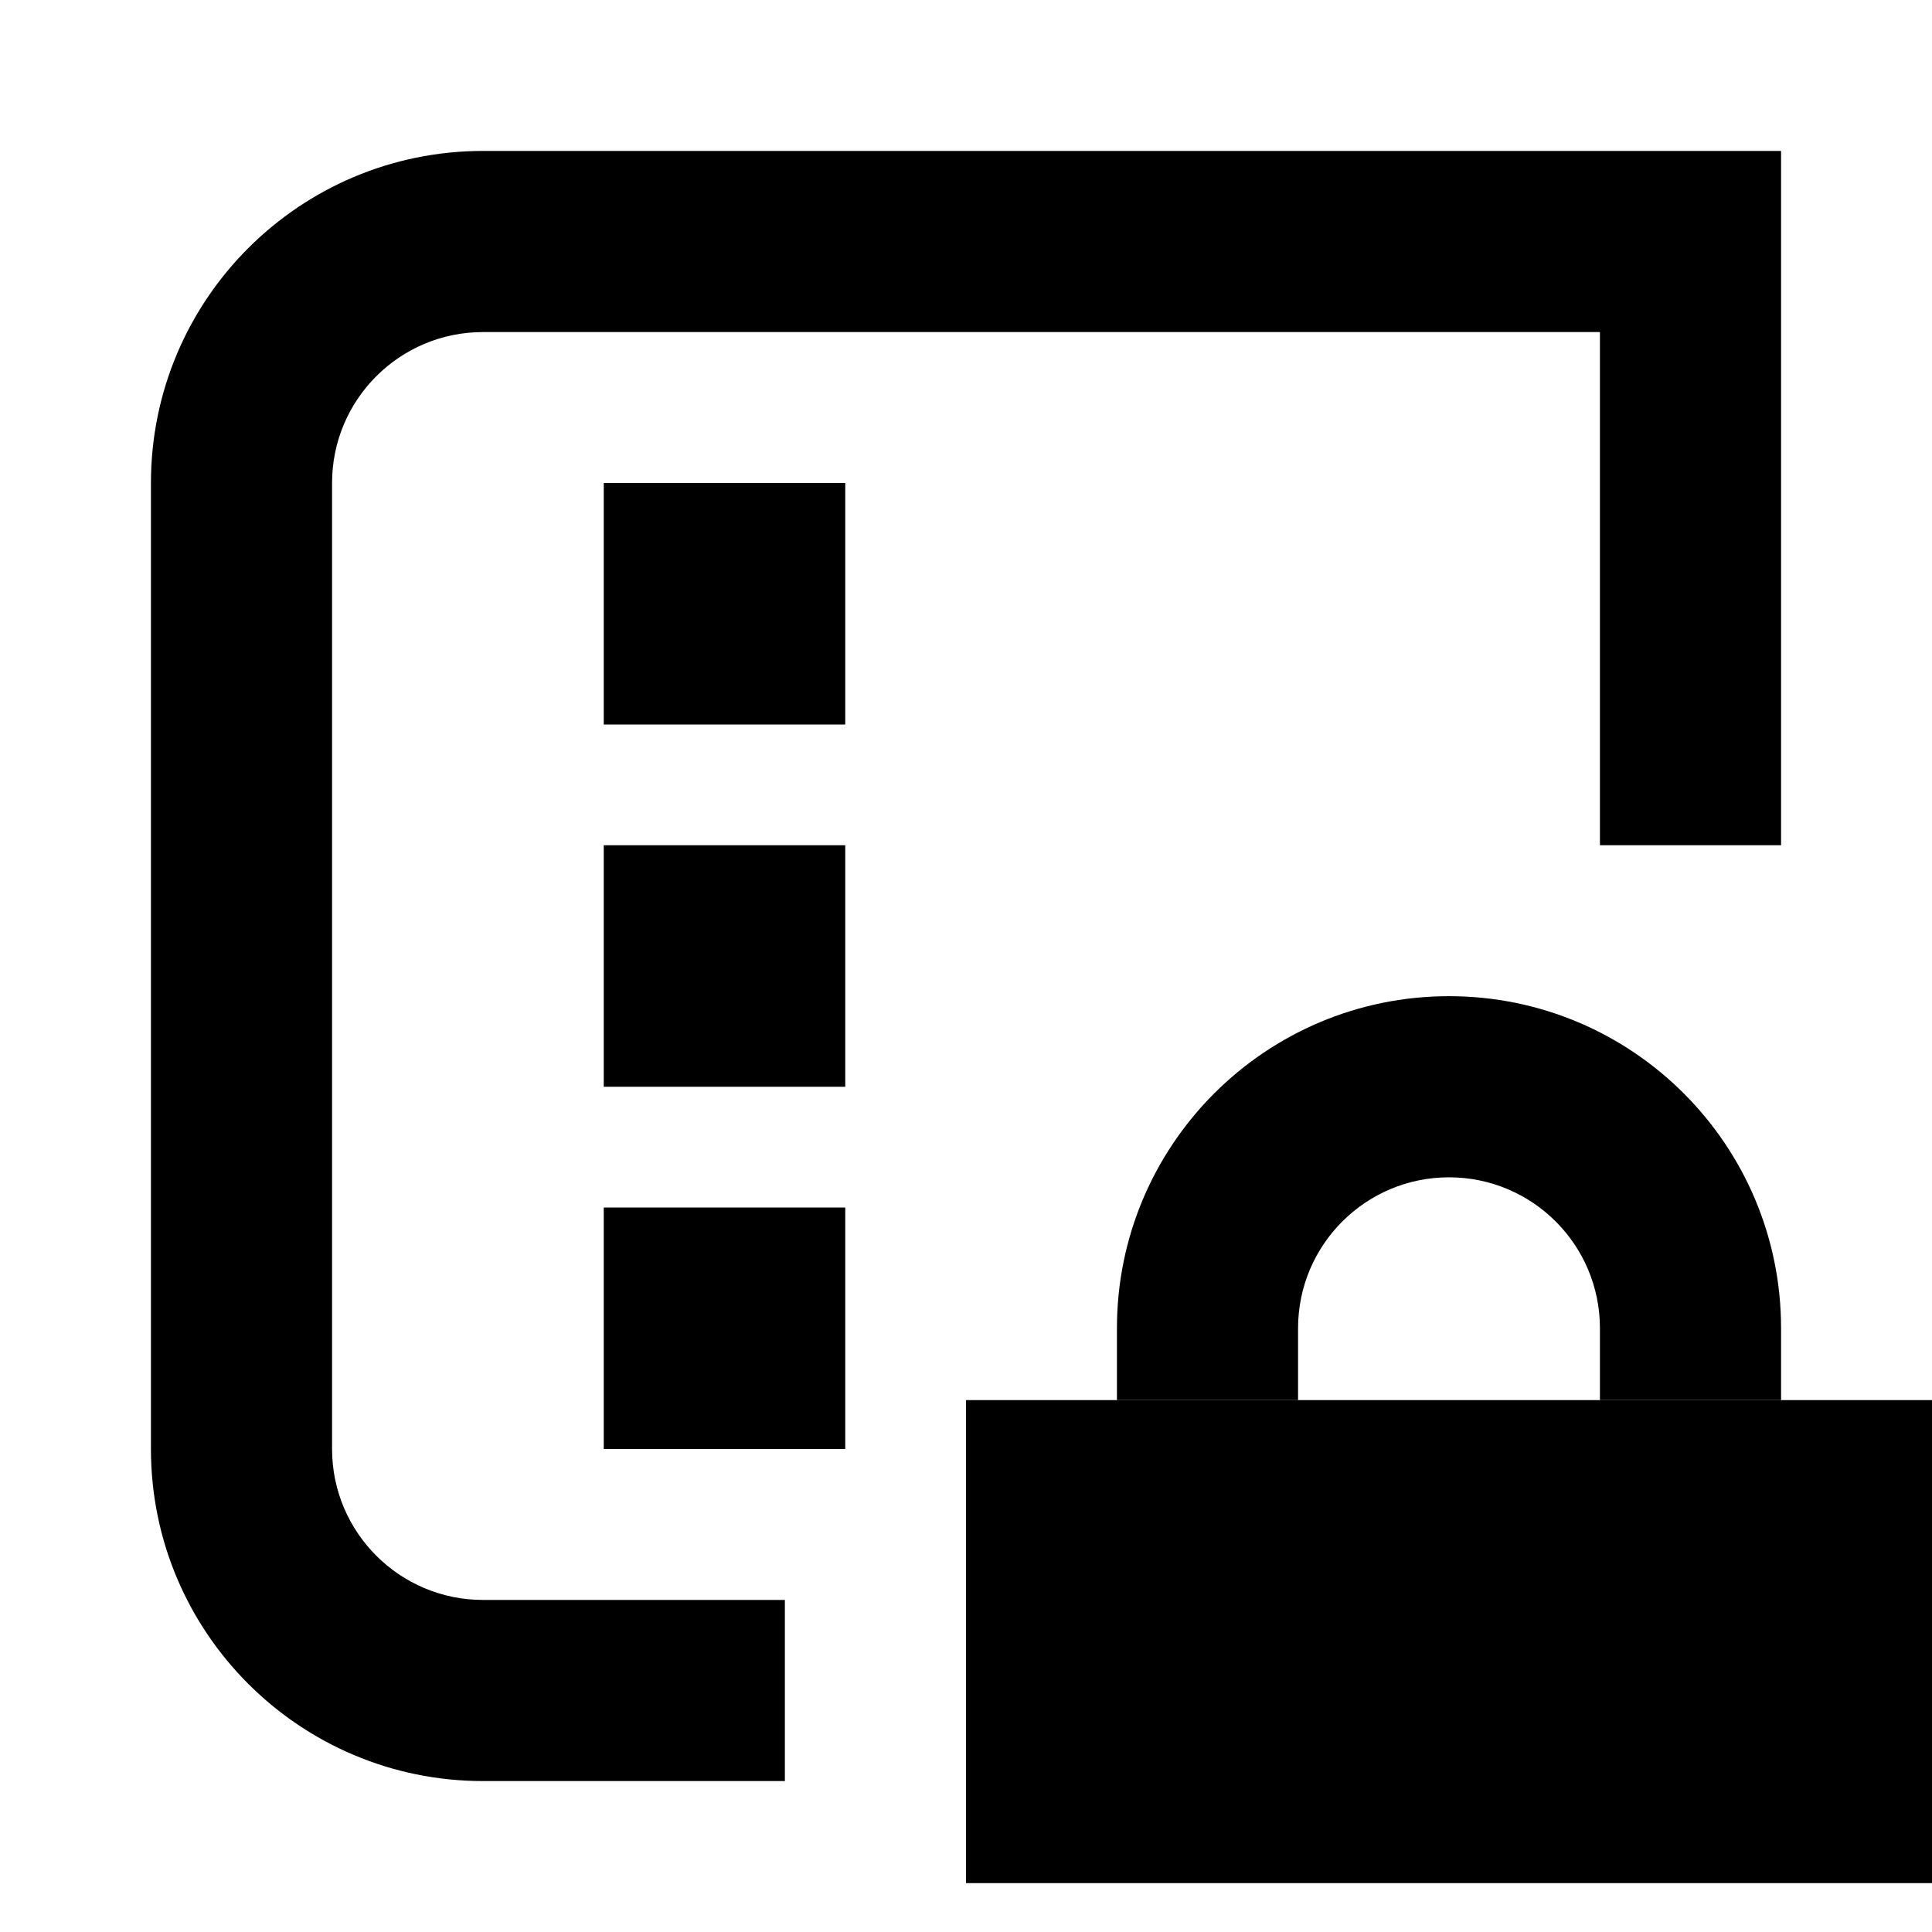
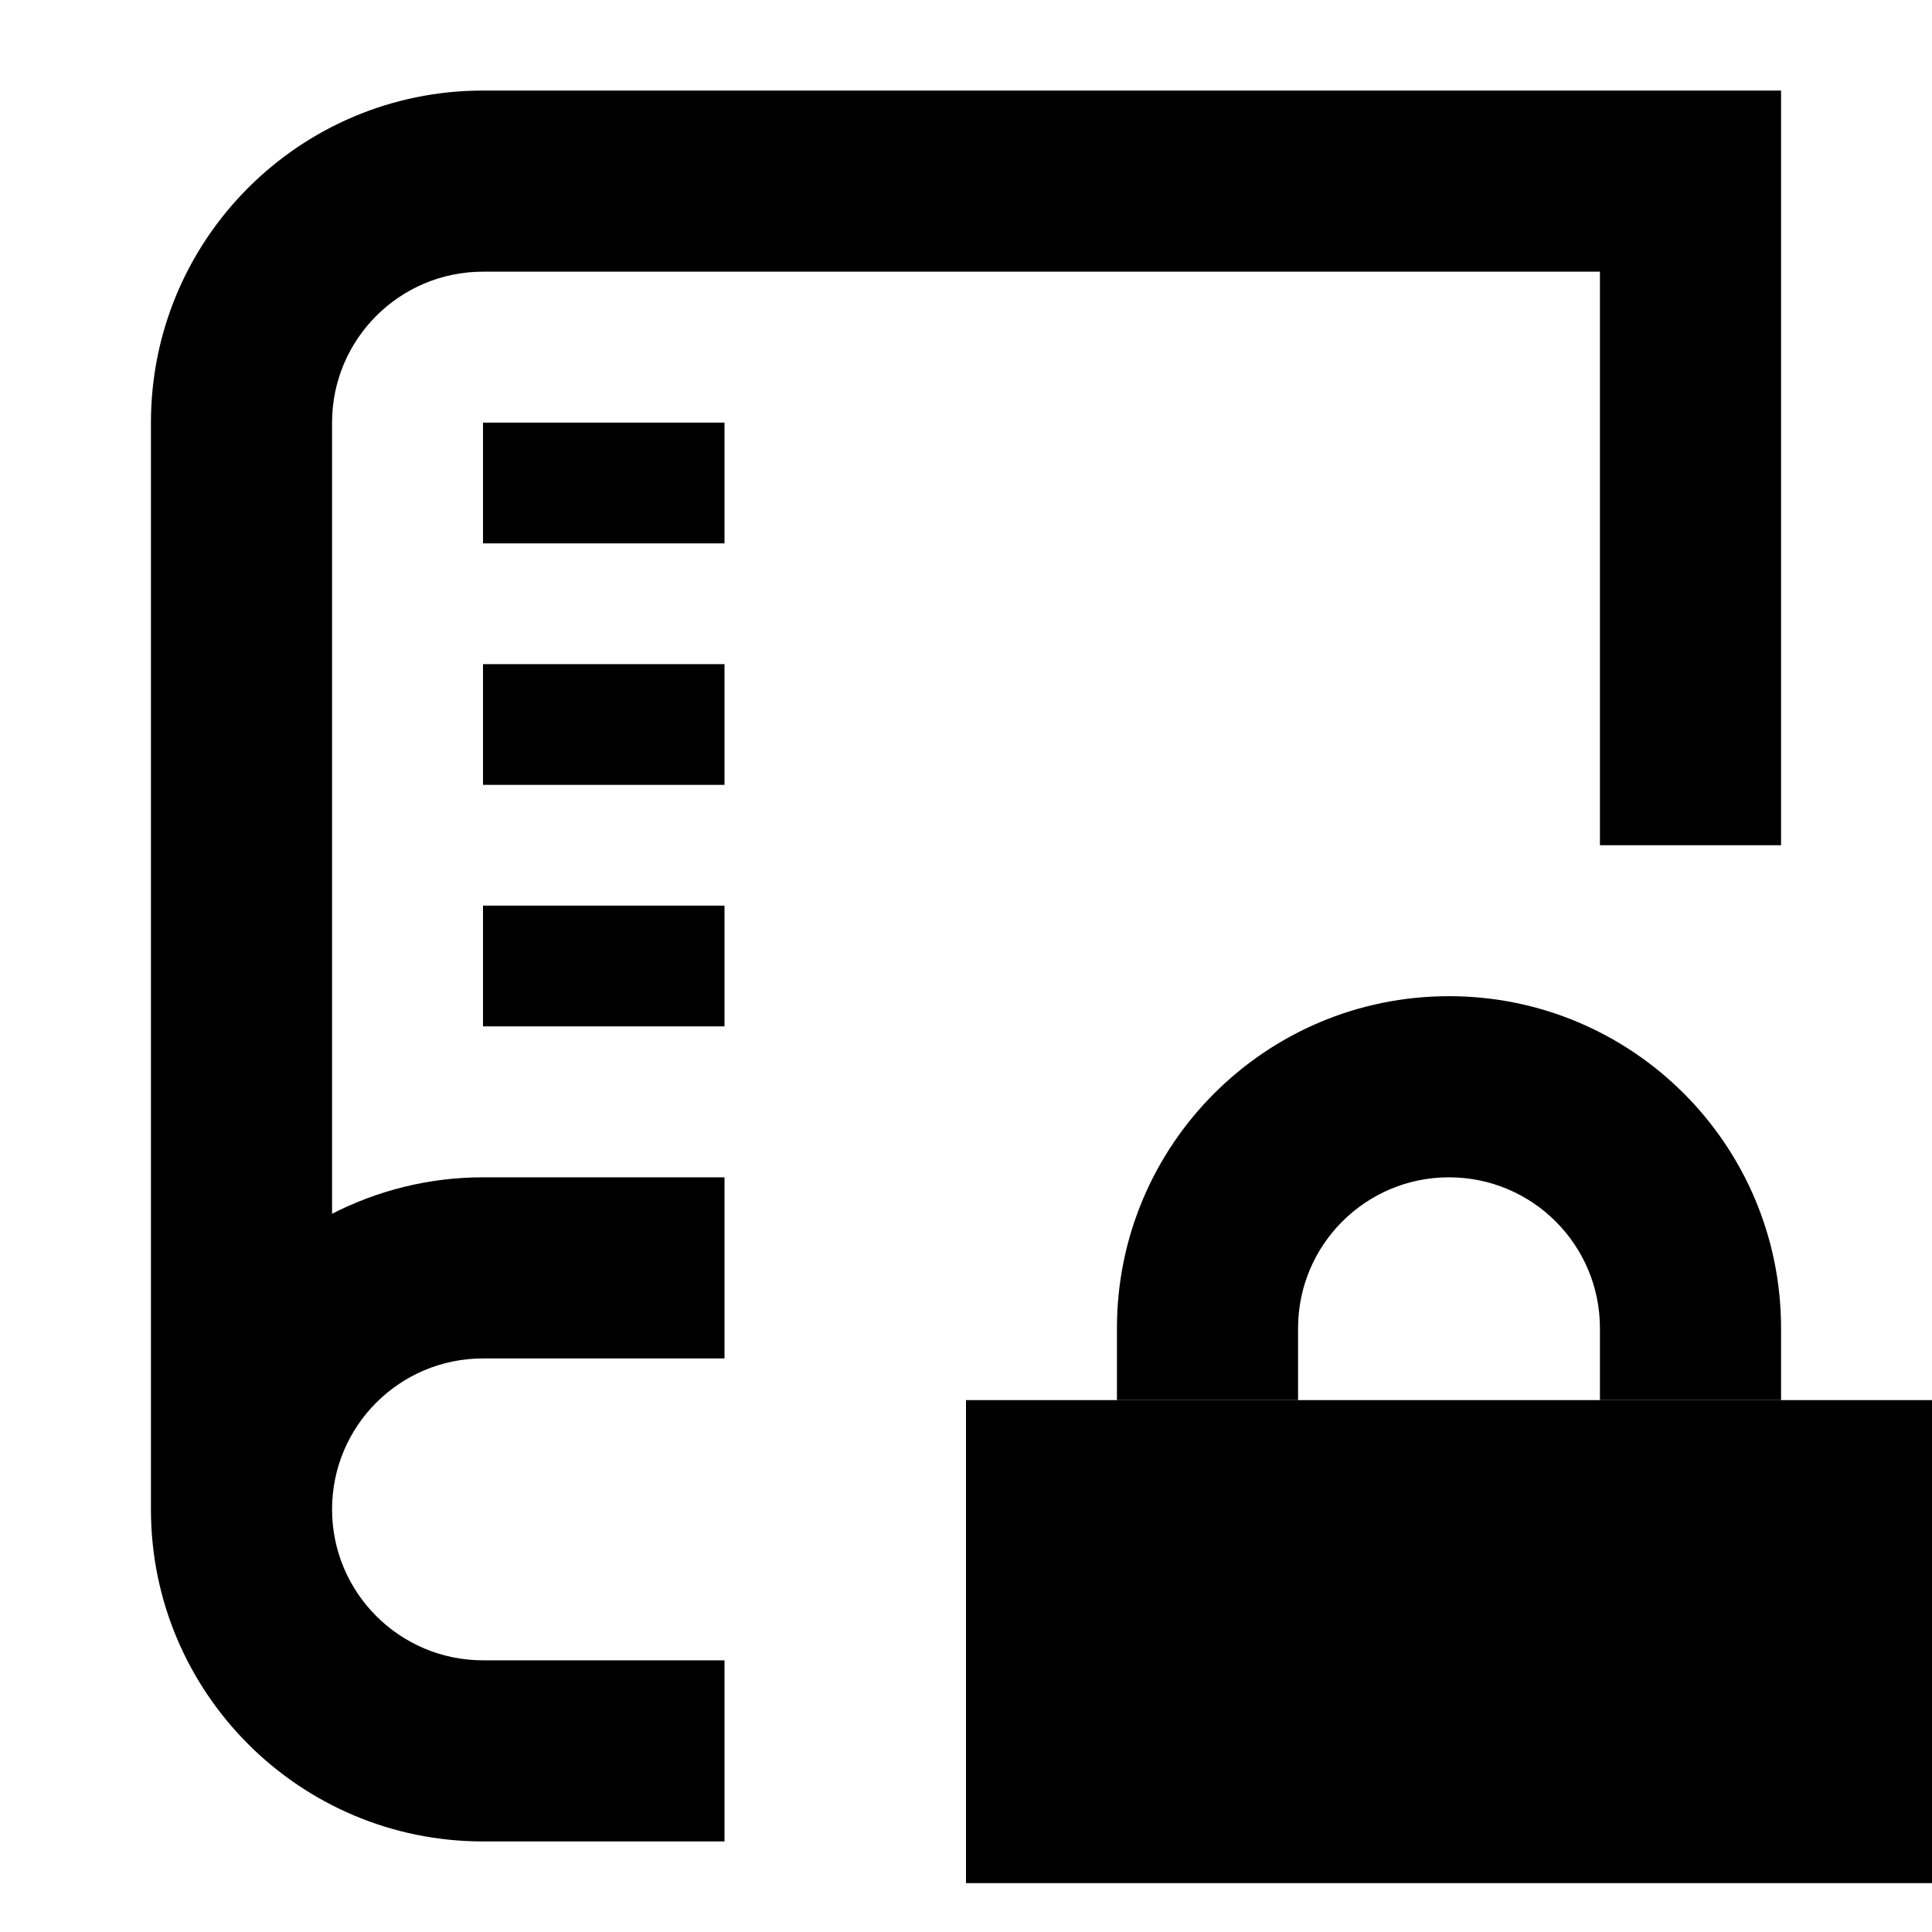
<svg xmlns="http://www.w3.org/2000/svg" width="100%" height="100%" viewBox="0 0 16 16" fill="none">
-   <path d="M16 15.595H8V11.595H16V15.595ZM14.75 7H13.25V2.75H4C3.31 2.75 2.75 3.309 2.75 4V12C2.75 12.69 3.31 13.25 4 13.25H6.5V14.75H4C2.481 14.75 1.25 13.518 1.25 12V4C1.25 2.481 2.481 1.25 4 1.25H14.75V7ZM7 12H5V10H7V12ZM12 8.25C13.519 8.25 14.75 9.481 14.75 11V11.594H13.25V11C13.25 10.309 12.69 9.75 12 9.75C11.31 9.75 10.75 10.309 10.75 11V11.594H9.25V11C9.25 9.481 10.481 8.25 12 8.25ZM7 9H5V7H7V9ZM7 6H5V4H7V6Z" fill="currentColor" vector-effect="non-scaling-stroke" />
+   <path d="M16 15.595H8V11.595H16V15.595ZM14.75 7H13.25V2.25H4C3.31 2.25 2.75 2.809 2.75 3.5V10.052C3.125 9.86 3.55 9.75 4 9.75H6V11.25H4C3.31 11.25 2.75 11.809 2.75 12.5C2.75 13.19 3.31 13.75 4 13.75H6V15.25H4C2.481 15.25 1.25 14.018 1.25 12.5V3.5C1.25 1.981 2.481 0.75 4 0.75H14.75V7ZM12 8.25C13.519 8.25 14.75 9.481 14.75 11V11.594H13.25V11C13.25 10.309 12.69 9.75 12 9.75C11.31 9.75 10.75 10.309 10.75 11V11.594H9.25V11C9.25 9.481 10.481 8.25 12 8.25ZM6 8.5H4V7.5H6V8.5ZM6 6.5H4V5.5H6V6.5ZM6 4.5H4V3.5H6V4.5Z" fill="currentColor" vector-effect="non-scaling-stroke" />
</svg>
